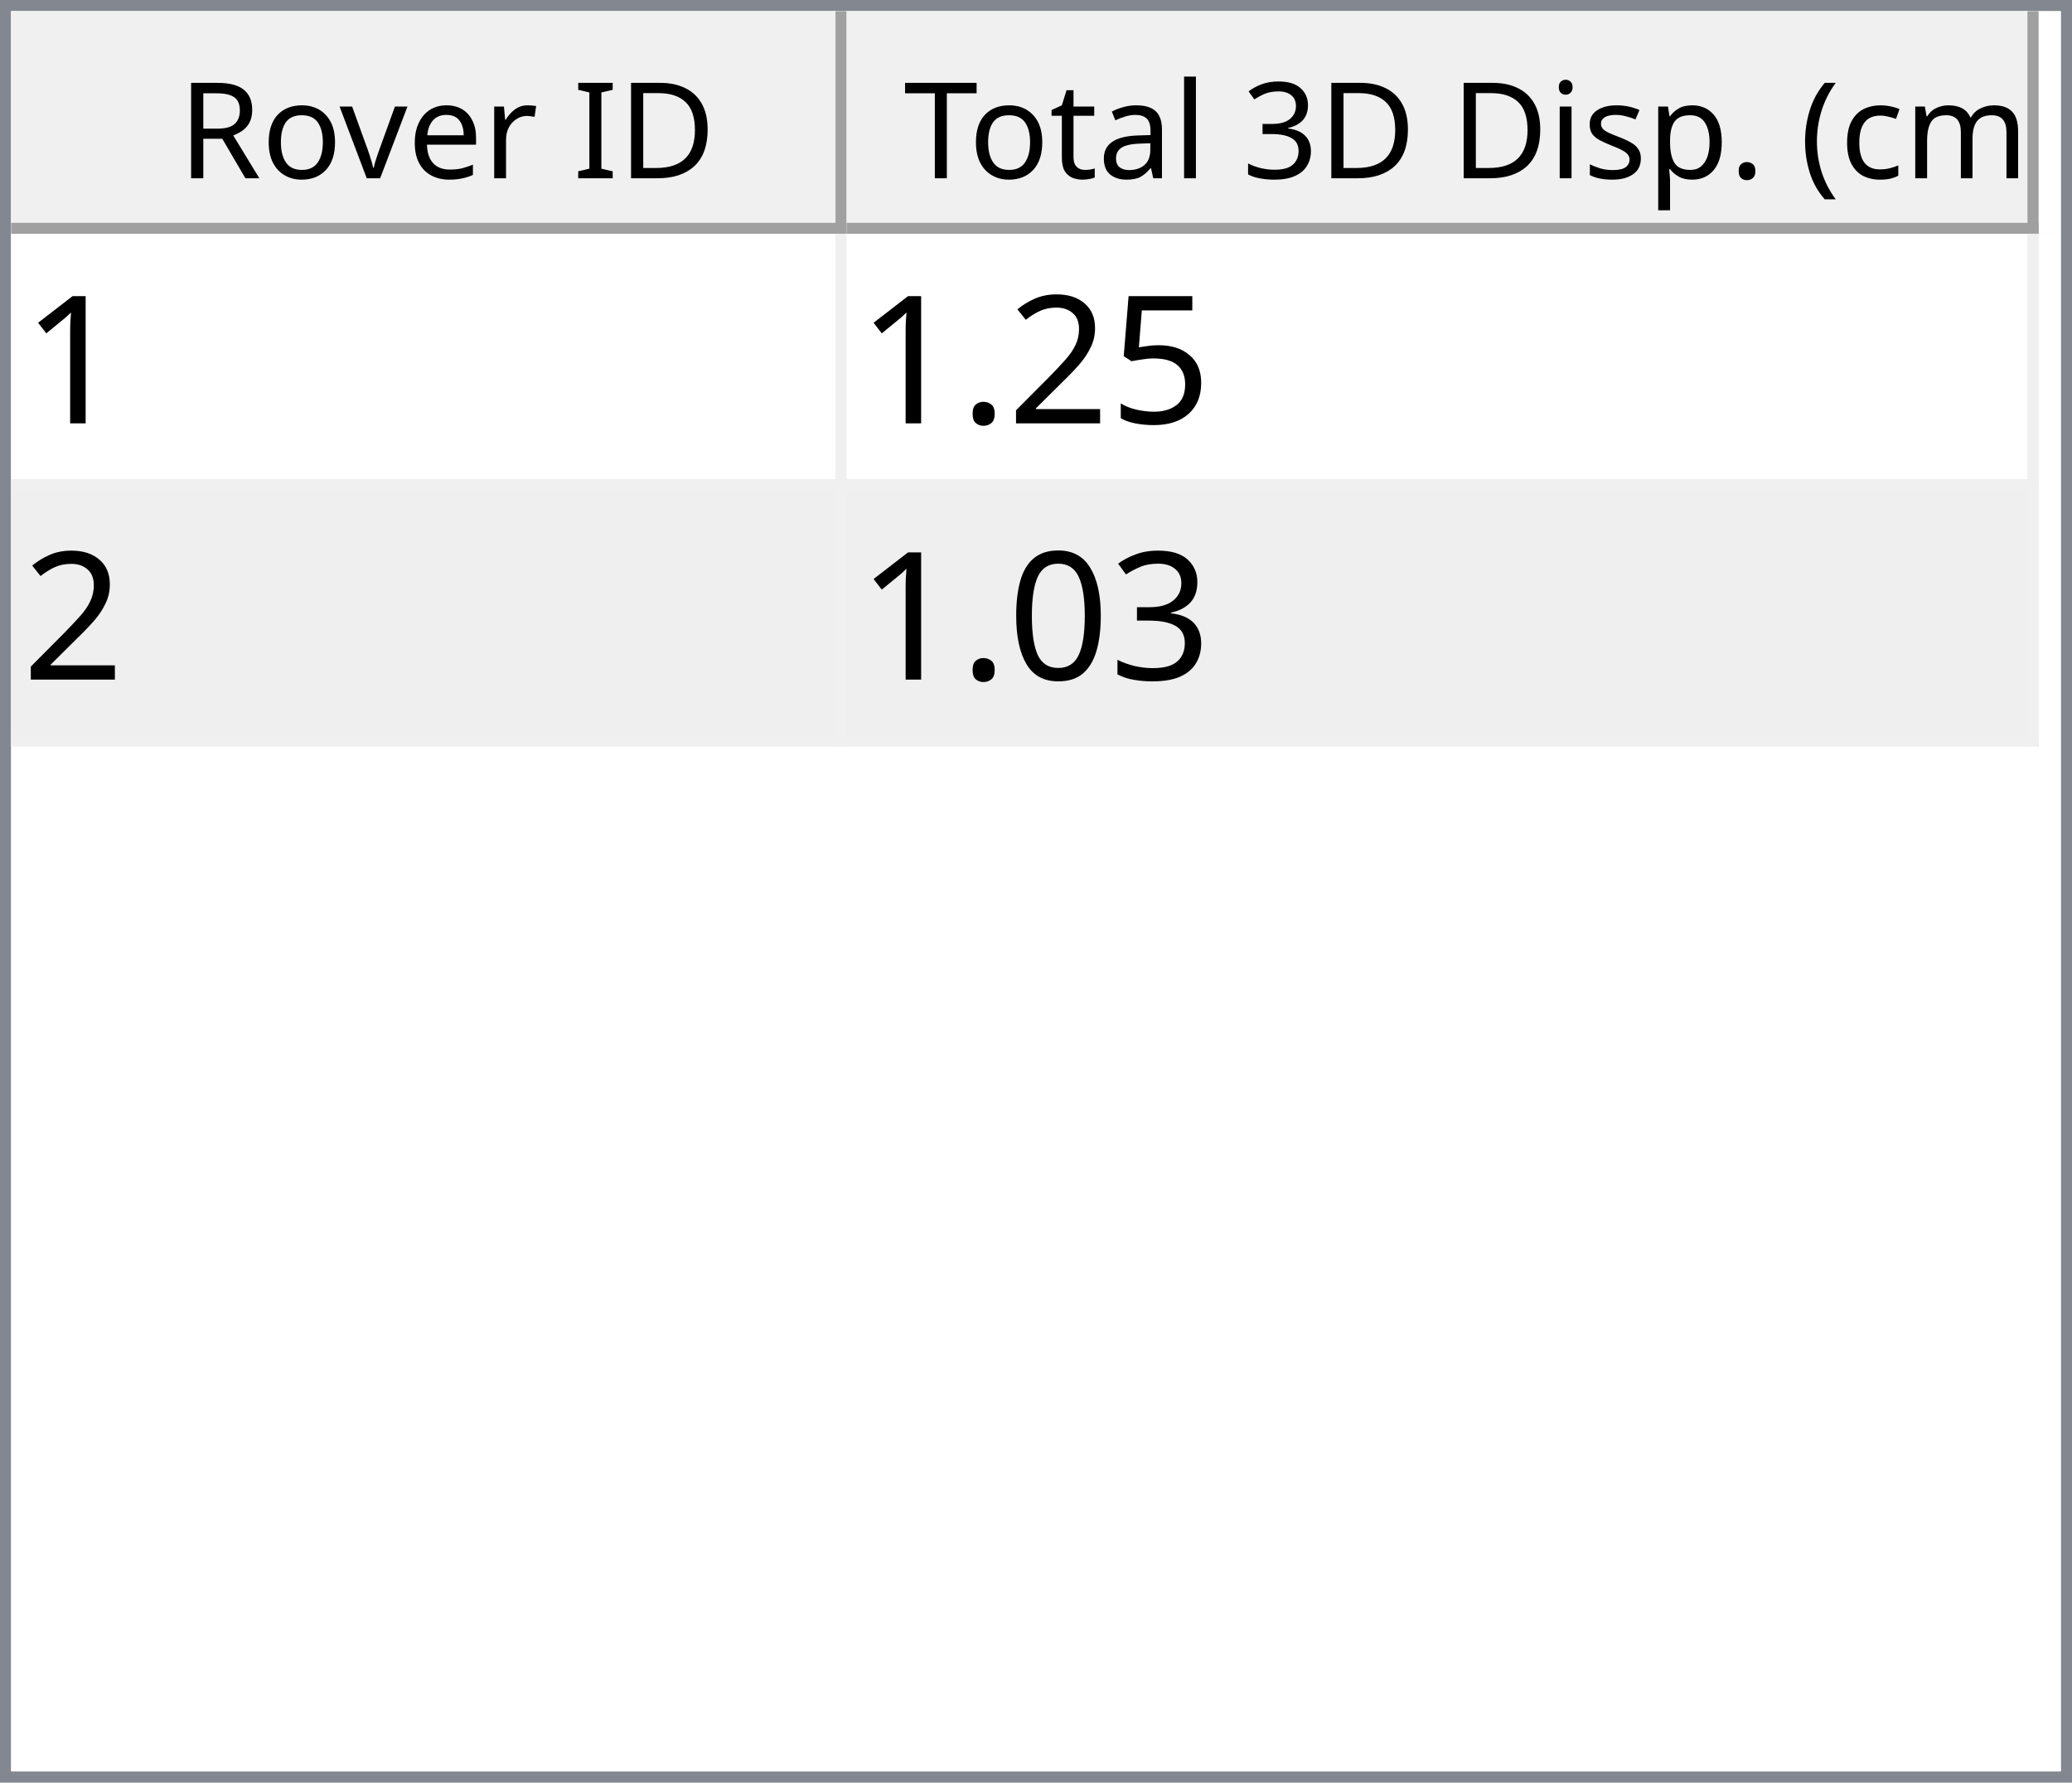
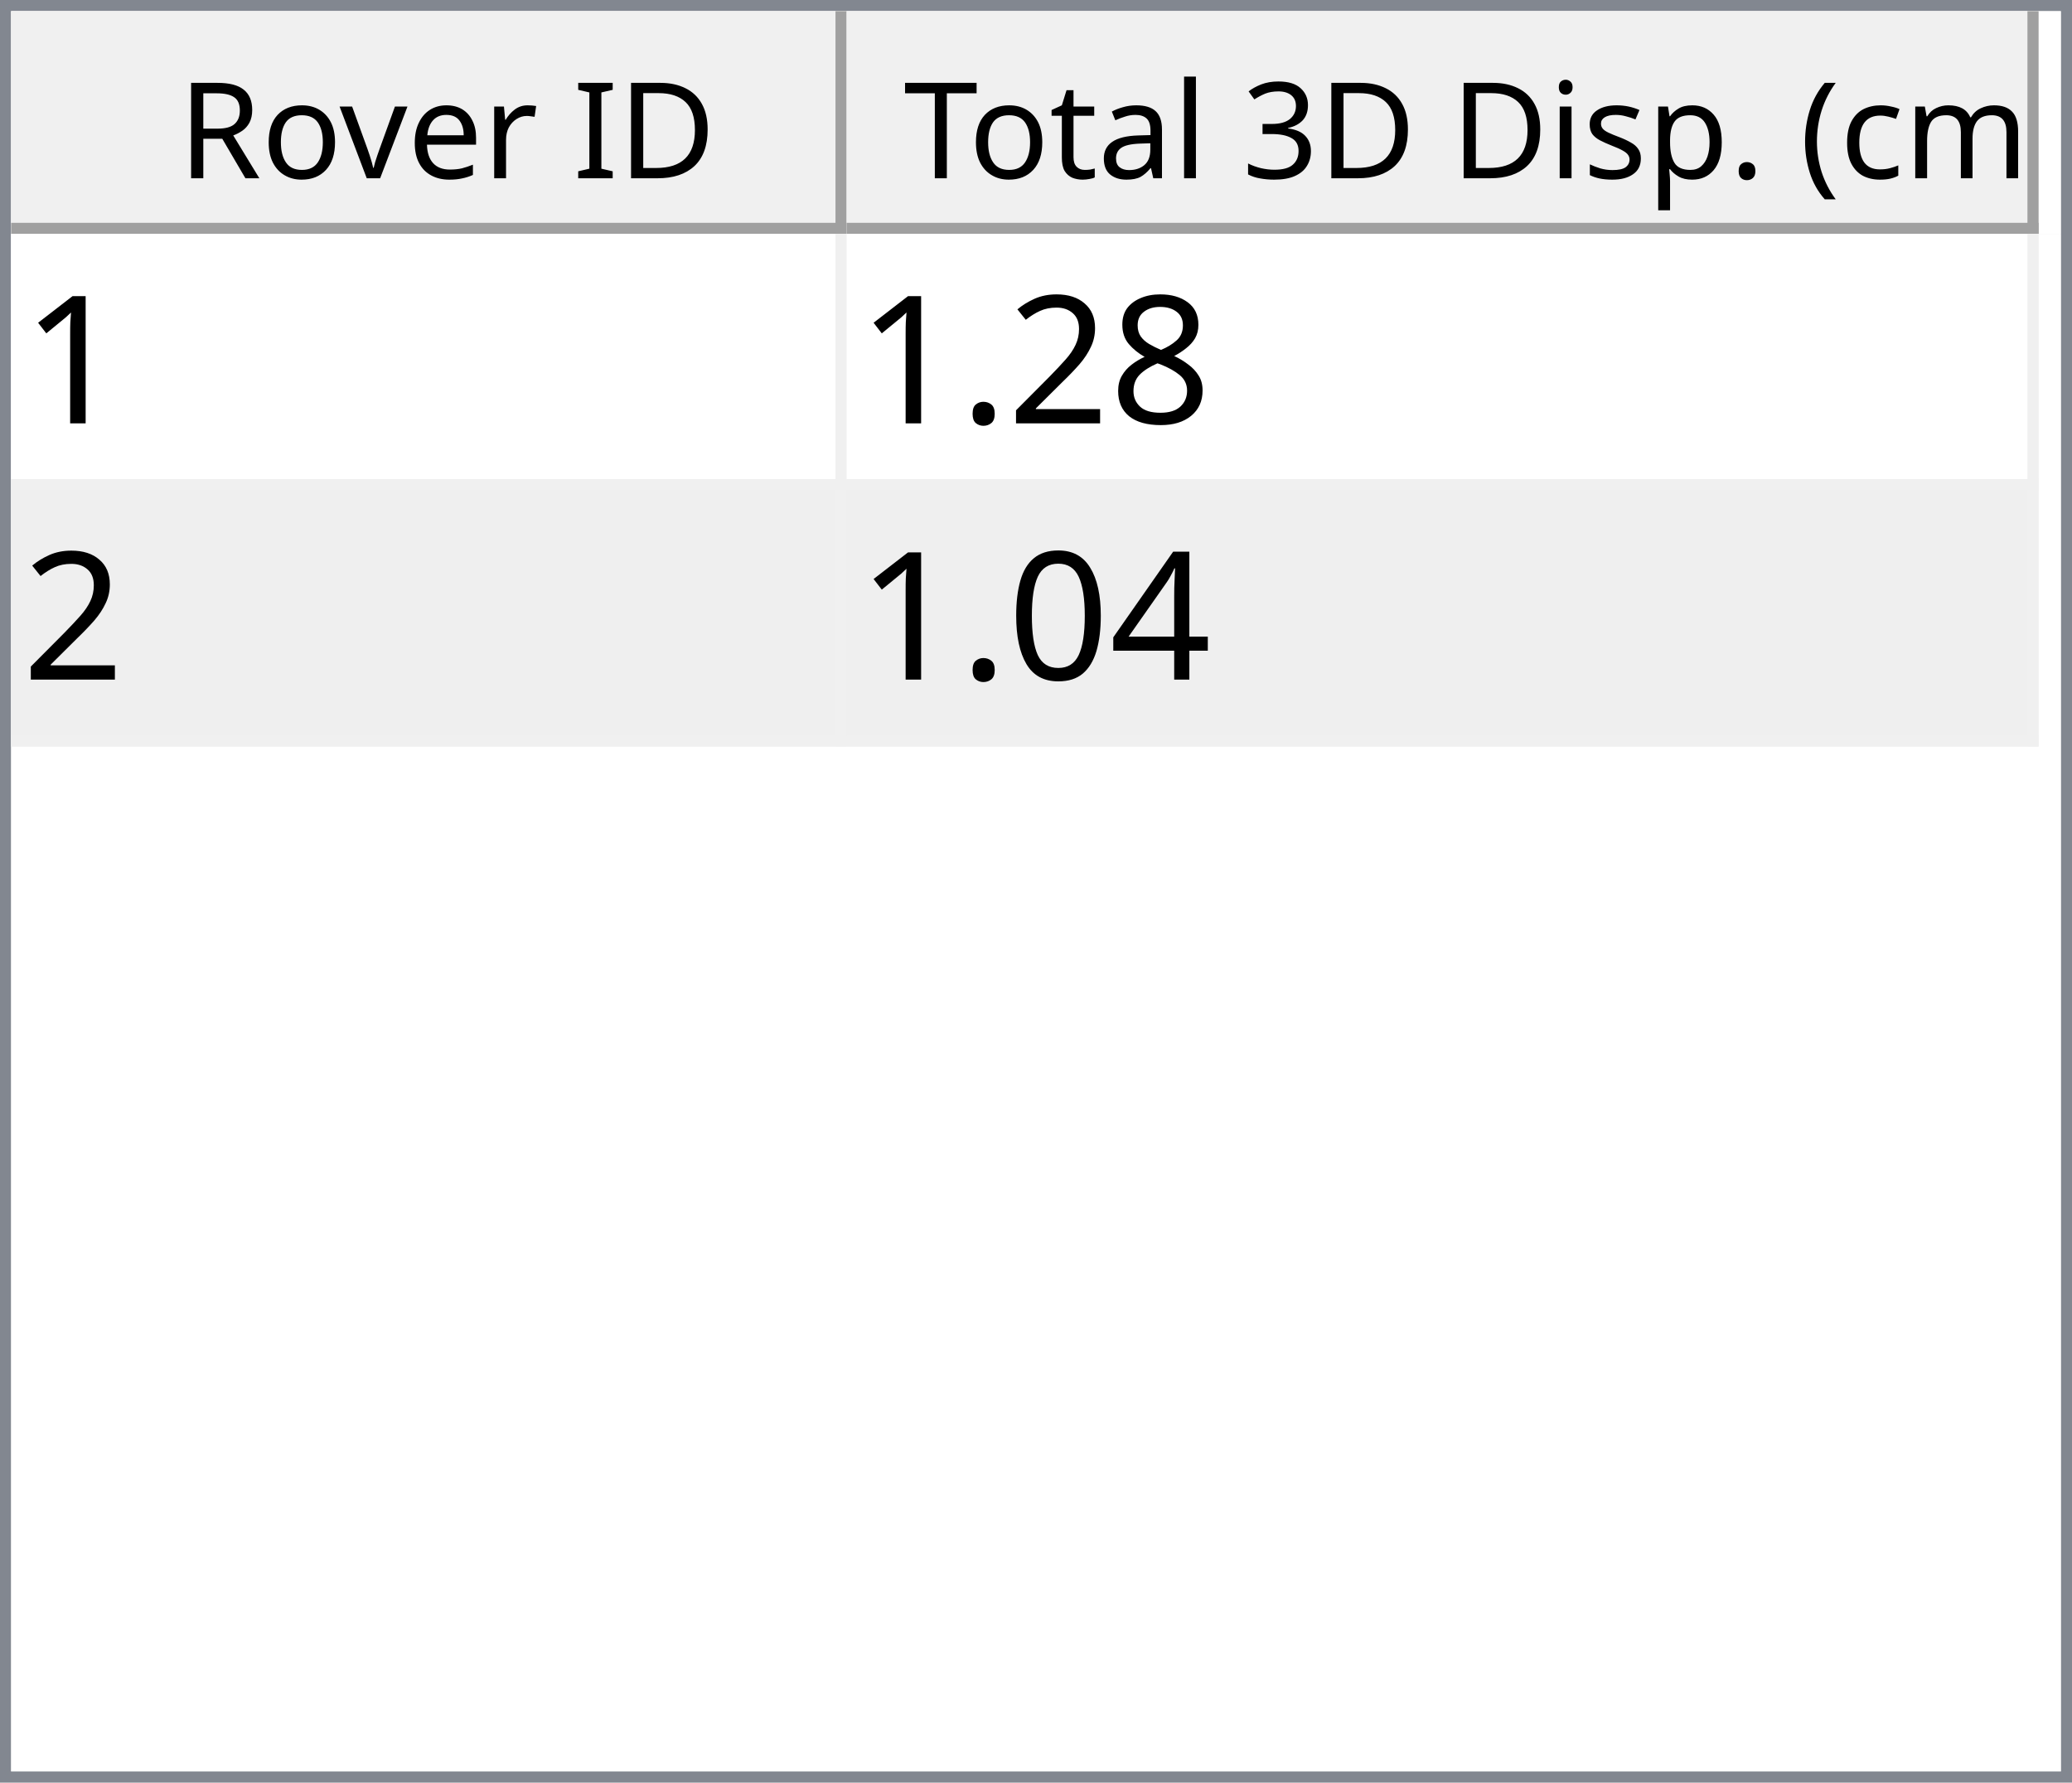
<svg xmlns="http://www.w3.org/2000/svg" style="fill-opacity:1; color-rendering:auto; color-interpolation:auto; text-rendering:auto; stroke:black; stroke-linecap:square; stroke-miterlimit:10; shape-rendering:auto; stroke-opacity:1; fill:black; stroke-dasharray:none; font-weight:normal; stroke-width:1; font-family:'Dialog'; font-style:normal; stroke-linejoin:miter; font-size:12px; stroke-dashoffset:0; image-rendering:auto;" width="186" height="160">
  <defs id="genericDefs" />
  <g>
    <defs id="defs1">
      <clipPath clipPathUnits="userSpaceOnUse" id="clipPath1">
        <path d="M0 0 L186 0 L186 160 L0 160 L0 0 Z" />
      </clipPath>
      <clipPath clipPathUnits="userSpaceOnUse" id="clipPath2">
        <path d="M0 0 L0 160 L186 160 L186 0 Z" />
      </clipPath>
      <clipPath clipPathUnits="userSpaceOnUse" id="clipPath3">
        <path d="M0 0 L0 20 L184 20 L184 0 Z" />
      </clipPath>
      <clipPath clipPathUnits="userSpaceOnUse" id="clipPath4">
        <path d="M0 0 L0 20 L75 20 L75 0 Z" />
      </clipPath>
      <clipPath clipPathUnits="userSpaceOnUse" id="clipPath5">
        <path d="M1 1 L1 19 L74 19 L74 1 Z" />
      </clipPath>
      <clipPath clipPathUnits="userSpaceOnUse" id="clipPath6">
        <path d="M0 0 L0 18 L73 18 L73 0 Z" />
      </clipPath>
      <clipPath clipPathUnits="userSpaceOnUse" id="clipPath7">
        <path d="M-0.5 -0.5 L-0.5 19.5 L74.5 19.5 L74.5 -0.5 Z" />
      </clipPath>
      <clipPath clipPathUnits="userSpaceOnUse" id="clipPath8">
        <path d="M0 0 L0 20 L107 20 L107 0 Z" />
      </clipPath>
      <clipPath clipPathUnits="userSpaceOnUse" id="clipPath9">
        <path d="M1 1 L1 19 L106 19 L106 1 Z" />
      </clipPath>
      <clipPath clipPathUnits="userSpaceOnUse" id="clipPath10">
        <path d="M0 0 L0 18 L105 18 L105 0 Z" />
      </clipPath>
      <clipPath clipPathUnits="userSpaceOnUse" id="clipPath11">
        <path d="M-0.5 -0.5 L-0.5 19.5 L106.5 19.5 L106.5 -0.5 Z" />
      </clipPath>
      <clipPath clipPathUnits="userSpaceOnUse" id="clipPath12">
        <path d="M0 0 L0 138 L184 138 L184 0 Z" />
      </clipPath>
      <clipPath clipPathUnits="userSpaceOnUse" id="clipPath13">
        <path d="M0 0 L0 46 L182 46 L182 0 Z" />
      </clipPath>
      <clipPath clipPathUnits="userSpaceOnUse" id="clipPath14">
        <path d="M-0.5 -0.5 L-0.5 45.5 L181.5 45.5 L181.5 -0.5 Z" />
      </clipPath>
      <clipPath clipPathUnits="userSpaceOnUse" id="clipPath15">
        <path d="M0 0 L0 22 L74 22 L74 0 Z" />
      </clipPath>
      <clipPath clipPathUnits="userSpaceOnUse" id="clipPath16">
        <path d="M0 0 L0 22 L106 22 L106 0 Z" />
      </clipPath>
      <font horiz-adv-x="64.551" id="font1">
        <font-face ascent="107.91" descent="25.098" units-per-em="100" style="font-style:normal; font-family:Segoe UI; font-weight:normal;" />
        <missing-glyph horiz-adv-x="64.551" d="M8.109 0 L8.109 68.266 L56.453 68.266 L56.453 0 L8.109 0 ZM15.328 7.234 L49.219 7.234 L49.219 61.031 L15.328 61.031 L15.328 7.234 Z" />
        <glyph unicode="D" horiz-adv-x="70.117" d="M9.188 0 L9.188 70.016 L28.516 70.016 Q65.531 70.016 65.531 35.891 Q65.531 19.672 55.25 9.836 Q44.969 0 27.734 0 L9.188 0 ZM17.391 62.594 L17.391 7.422 L27.828 7.422 Q41.609 7.422 49.273 14.797 Q56.938 22.172 56.938 35.688 Q56.938 62.594 28.328 62.594 L17.391 62.594 Z" />
        <glyph unicode="I" horiz-adv-x="26.611" d="M17.391 0 L9.188 0 L9.188 70.016 L17.391 70.016 L17.391 0 Z" />
        <glyph unicode=" " horiz-adv-x="27.393" d="" />
        <glyph unicode="r" horiz-adv-x="34.766" d="M34.188 41.891 Q32.078 43.5 28.125 43.5 Q23 43.5 19.555 38.672 Q16.109 33.844 16.109 25.484 L16.109 0 L8.109 0 L8.109 50 L16.109 50 L16.109 39.703 L16.312 39.703 Q18.016 44.969 21.531 47.922 Q25.047 50.875 29.391 50.875 Q32.516 50.875 34.188 50.203 L34.188 41.891 Z" />
        <glyph unicode="e" horiz-adv-x="52.295" d="M48.297 23 L12.984 23 Q13.188 14.656 17.484 10.109 Q21.781 5.562 29.297 5.562 Q37.75 5.562 44.828 11.141 L44.828 3.609 Q38.234 -1.172 27.391 -1.172 Q16.797 -1.172 10.742 5.641 Q4.688 12.453 4.688 24.812 Q4.688 36.469 11.305 43.82 Q17.922 51.172 27.734 51.172 Q37.547 51.172 42.922 44.828 Q48.297 38.484 48.297 27.203 L48.297 23 ZM40.094 29.781 Q40.047 36.719 36.75 40.578 Q33.453 44.438 27.594 44.438 Q21.922 44.438 17.969 40.383 Q14.016 36.328 13.094 29.781 L40.094 29.781 Z" />
        <glyph unicode="v" horiz-adv-x="47.9" d="M47.406 50 L27.484 0 L19.625 0 L0.688 50 L9.469 50 L22.172 13.672 Q23.578 9.672 23.922 6.688 L24.125 6.688 Q24.609 10.453 25.688 13.484 L38.969 50 L47.406 50 Z" />
        <glyph unicode="o" horiz-adv-x="58.594" d="M29 -1.172 Q17.922 -1.172 11.305 5.836 Q4.688 12.844 4.688 24.422 Q4.688 37.016 11.57 44.094 Q18.453 51.172 30.172 51.172 Q41.359 51.172 47.633 44.289 Q53.906 37.406 53.906 25.203 Q53.906 13.234 47.141 6.031 Q40.375 -1.172 29 -1.172 ZM29.594 44.438 Q21.875 44.438 17.383 39.188 Q12.891 33.938 12.891 24.703 Q12.891 15.828 17.43 10.695 Q21.969 5.562 29.594 5.562 Q37.359 5.562 41.531 10.594 Q45.703 15.625 45.703 24.906 Q45.703 34.281 41.531 39.359 Q37.359 44.438 29.594 44.438 Z" />
        <glyph unicode="R" horiz-adv-x="59.814" d="M59.375 0 L49.609 0 L37.891 19.625 Q36.281 22.359 34.766 24.289 Q33.25 26.219 31.664 27.438 Q30.078 28.656 28.25 29.219 Q26.422 29.781 24.125 29.781 L17.391 29.781 L17.391 0 L9.188 0 L9.188 70.016 L30.078 70.016 Q34.672 70.016 38.555 68.867 Q42.438 67.719 45.289 65.375 Q48.141 63.031 49.758 59.547 Q51.375 56.062 51.375 51.375 Q51.375 47.703 50.273 44.656 Q49.172 41.609 47.148 39.211 Q45.125 36.812 42.266 35.133 Q39.406 33.453 35.844 32.516 L35.844 32.328 Q37.594 31.547 38.891 30.547 Q40.188 29.547 41.359 28.18 Q42.531 26.812 43.68 25.078 Q44.828 23.344 46.234 21.047 L59.375 0 ZM17.391 62.594 L17.391 37.203 L28.516 37.203 Q31.594 37.203 34.203 38.133 Q36.812 39.062 38.719 40.797 Q40.625 42.531 41.703 45.047 Q42.781 47.562 42.781 50.688 Q42.781 56.297 39.141 59.445 Q35.5 62.594 28.609 62.594 L17.391 62.594 Z" />
        <glyph unicode=")" horiz-adv-x="30.176" d="M8.297 -15.922 L1.172 -15.922 Q16.406 2.344 16.406 26.812 Q16.406 51.469 1.078 70.016 L8.297 70.016 Q23.531 52.156 23.531 26.703 Q23.531 1.375 8.297 -15.922 Z" />
        <glyph unicode="m" horiz-adv-x="86.133" d="M79.109 0 L71.094 0 L71.094 28.719 Q71.094 37.016 68.531 40.727 Q65.969 44.438 59.906 44.438 Q54.781 44.438 51.195 39.75 Q47.609 35.062 47.609 28.516 L47.609 0 L39.594 0 L39.594 29.688 Q39.594 44.438 28.219 44.438 Q22.953 44.438 19.531 40.016 Q16.109 35.594 16.109 28.516 L16.109 0 L8.109 0 L8.109 50 L16.109 50 L16.109 42.094 L16.312 42.094 Q21.625 51.172 31.844 51.172 Q36.969 51.172 40.773 48.312 Q44.578 45.453 46 40.828 Q51.562 51.172 62.594 51.172 Q79.109 51.172 79.109 30.812 L79.109 0 Z" />
        <glyph unicode="c" horiz-adv-x="46.191" d="M42.188 2.297 Q36.422 -1.172 28.516 -1.172 Q17.828 -1.172 11.258 5.789 Q4.688 12.75 4.688 23.828 Q4.688 36.188 11.766 43.68 Q18.844 51.172 30.672 51.172 Q37.25 51.172 42.281 48.734 L42.281 40.531 Q36.719 44.438 30.375 44.438 Q22.703 44.438 17.797 38.945 Q12.891 33.453 12.891 24.516 Q12.891 15.719 17.508 10.641 Q22.125 5.562 29.891 5.562 Q36.422 5.562 42.188 9.906 L42.188 2.297 Z" />
        <glyph unicode="(" horiz-adv-x="30.176" d="M29.109 -15.922 L21.969 -15.922 Q6.844 1.375 6.844 26.703 Q6.844 52.156 21.969 70.016 L29.203 70.016 Q13.875 51.469 13.875 26.812 Q13.875 2.344 29.109 -15.922 Z" />
        <glyph unicode="." horiz-adv-x="21.68" d="M10.891 -1.078 Q8.641 -1.078 7.055 0.539 Q5.469 2.156 5.469 4.391 Q5.469 6.641 7.055 8.273 Q8.641 9.906 10.891 9.906 Q13.188 9.906 14.797 8.273 Q16.406 6.641 16.406 4.391 Q16.406 2.156 14.797 0.539 Q13.188 -1.078 10.891 -1.078 Z" />
        <glyph unicode="p" horiz-adv-x="58.789" d="M16.312 7.234 L16.109 7.234 L16.109 -23 L8.109 -23 L8.109 50 L16.109 50 L16.109 41.219 L16.312 41.219 Q22.219 51.172 33.594 51.172 Q43.266 51.172 48.688 44.461 Q54.109 37.75 54.109 26.469 Q54.109 13.922 48 6.375 Q41.891 -1.172 31.297 -1.172 Q21.578 -1.172 16.312 7.234 ZM16.109 27.391 L16.109 20.406 Q16.109 14.203 20.141 9.883 Q24.172 5.562 30.375 5.562 Q37.641 5.562 41.773 11.133 Q45.906 16.703 45.906 26.609 Q45.906 34.969 42.047 39.703 Q38.188 44.438 31.594 44.438 Q24.609 44.438 20.359 39.578 Q16.109 34.719 16.109 27.391 Z" />
        <glyph unicode="s" horiz-adv-x="42.432" d="M5.078 1.812 L5.078 10.406 Q11.625 5.562 19.484 5.562 Q30.031 5.562 30.031 12.594 Q30.031 14.594 29.125 15.992 Q28.219 17.391 26.68 18.461 Q25.141 19.531 23.07 20.383 Q21 21.234 18.609 22.172 Q15.281 23.484 12.766 24.828 Q10.25 26.172 8.57 27.859 Q6.891 29.547 6.031 31.695 Q5.172 33.844 5.172 36.719 Q5.172 40.234 6.789 42.945 Q8.406 45.656 11.086 47.484 Q13.766 49.312 17.211 50.242 Q20.656 51.172 24.312 51.172 Q30.812 51.172 35.938 48.922 L35.938 40.828 Q30.422 44.438 23.25 44.438 Q21 44.438 19.195 43.922 Q17.391 43.406 16.094 42.477 Q14.797 41.547 14.086 40.258 Q13.375 38.969 13.375 37.406 Q13.375 35.453 14.086 34.133 Q14.797 32.812 16.164 31.789 Q17.531 30.766 19.484 29.938 Q21.438 29.109 23.922 28.125 Q27.25 26.859 29.883 25.516 Q32.516 24.172 34.375 22.484 Q36.234 20.797 37.234 18.602 Q38.234 16.406 38.234 13.375 Q38.234 9.672 36.602 6.938 Q34.969 4.203 32.234 2.398 Q29.5 0.594 25.93 -0.289 Q22.359 -1.172 18.453 -1.172 Q10.75 -1.172 5.078 1.812 Z" />
        <glyph unicode="i" horiz-adv-x="24.219" d="M12.203 62.703 Q10.062 62.703 8.547 64.164 Q7.031 65.625 7.031 67.875 Q7.031 70.125 8.547 71.609 Q10.062 73.094 12.203 73.094 Q14.406 73.094 15.945 71.609 Q17.484 70.125 17.484 67.875 Q17.484 65.719 15.945 64.211 Q14.406 62.703 12.203 62.703 ZM16.109 0 L8.109 0 L8.109 50 L16.109 50 L16.109 0 Z" />
        <glyph unicode="3" horiz-adv-x="53.906" d="M46.531 19.828 Q46.531 15.094 44.75 11.211 Q42.969 7.328 39.719 4.57 Q36.469 1.812 31.93 0.297 Q27.391 -1.219 21.922 -1.219 Q11.922 -1.219 6 2.594 L6 11.188 Q13.094 5.609 22.219 5.609 Q25.875 5.609 28.828 6.539 Q31.781 7.469 33.906 9.227 Q36.031 10.984 37.18 13.477 Q38.328 15.969 38.328 19.094 Q38.328 32.812 18.797 32.812 L12.984 32.812 L12.984 39.594 L18.5 39.594 Q35.797 39.594 35.797 52.484 Q35.797 64.406 22.609 64.406 Q15.188 64.406 8.688 59.422 L8.688 67.188 Q15.375 71.188 24.609 71.188 Q29 71.188 32.57 69.969 Q36.141 68.75 38.68 66.555 Q41.219 64.359 42.609 61.281 Q44 58.203 44 54.5 Q44 40.672 30.031 36.719 L30.031 36.531 Q33.594 36.141 36.625 34.797 Q39.656 33.453 41.852 31.305 Q44.047 29.156 45.289 26.25 Q46.531 23.344 46.531 19.828 Z" />
        <glyph unicode="l" horiz-adv-x="24.219" d="M16.109 0 L8.109 0 L8.109 74.031 L16.109 74.031 L16.109 0 Z" />
        <glyph unicode="a" horiz-adv-x="50.879" d="M43.891 0 L35.891 0 L35.891 7.812 L35.688 7.812 Q30.469 -1.172 20.312 -1.172 Q12.844 -1.172 8.617 2.781 Q4.391 6.734 4.391 13.281 Q4.391 27.297 20.906 29.594 L35.891 31.688 Q35.891 44.438 25.594 44.438 Q16.547 44.438 9.281 38.281 L9.281 46.484 Q16.656 51.172 26.266 51.172 Q43.891 51.172 43.891 32.516 L43.891 0 ZM35.891 25.297 L23.828 23.641 Q18.266 22.859 15.43 20.875 Q12.594 18.891 12.594 13.875 Q12.594 10.203 15.211 7.883 Q17.828 5.562 22.172 5.562 Q28.125 5.562 32.008 9.742 Q35.891 13.922 35.891 20.312 L35.891 25.297 Z" />
        <glyph unicode="t" horiz-adv-x="33.887" d="M31.297 0.484 Q28.469 -1.078 23.828 -1.078 Q10.688 -1.078 10.688 13.578 L10.688 43.172 L2.094 43.172 L2.094 50 L10.688 50 L10.688 62.203 L18.703 64.797 L18.703 50 L31.297 50 L31.297 43.172 L18.703 43.172 L18.703 14.984 Q18.703 9.969 20.414 7.82 Q22.125 5.672 26.078 5.672 Q29.109 5.672 31.297 7.328 L31.297 0.484 Z" />
        <glyph unicode="T" horiz-adv-x="52.393" d="M50.594 62.594 L30.375 62.594 L30.375 0 L22.172 0 L22.172 62.594 L2 62.594 L2 70.016 L50.594 70.016 L50.594 62.594 Z" />
      </font>
      <font horiz-adv-x="75.0" id="font2">
        <font-face ascent="100.537" descent="21.973" units-per-em="100" style="font-style:normal; font-family:sans-serif; font-weight:normal;" />
        <missing-glyph horiz-adv-x="75.0" d="M12.5 0 L12.5 62.5 L62.5 62.5 L62.5 0 L12.5 0 ZM14.062 1.562 L60.938 1.562 L60.938 60.938 L14.062 60.938 L14.062 1.562 Z" />
        <glyph unicode="1" horiz-adv-x="55.615" d="M37.25 0 L28.469 0 L28.469 56 Q25.297 52.984 20.141 49.953 Q14.984 46.922 10.891 45.406 L10.891 53.906 Q18.266 57.375 23.781 62.305 Q29.297 67.234 31.594 71.875 L37.25 71.875 L37.25 0 Z" />
-         <glyph unicode="5" horiz-adv-x="55.615" d="M4.156 18.75 L13.375 19.531 Q14.406 12.797 18.141 9.398 Q21.875 6 27.156 6 Q33.5 6 37.891 10.789 Q42.281 15.578 42.281 23.484 Q42.281 31 38.062 35.352 Q33.844 39.703 27 39.703 Q22.75 39.703 19.336 37.773 Q15.922 35.844 13.969 32.766 L5.719 33.844 L12.641 70.609 L48.25 70.609 L48.25 62.203 L19.672 62.203 L15.828 42.969 Q22.266 47.469 29.344 47.469 Q38.719 47.469 45.164 40.969 Q51.609 34.469 51.609 24.266 Q51.609 14.547 45.953 7.469 Q39.062 -1.219 27.156 -1.219 Q17.391 -1.219 11.211 4.25 Q5.031 9.719 4.156 18.75 Z" />
+         <glyph unicode="8" horiz-adv-x="55.615" d="M17.672 38.812 Q12.203 40.828 9.57 44.539 Q6.938 48.25 6.938 53.422 Q6.938 61.234 12.555 66.555 Q18.172 71.875 27.484 71.875 Q36.859 71.875 42.578 66.43 Q48.297 60.984 48.297 53.172 Q48.297 48.188 45.68 44.508 Q43.062 40.828 37.75 38.812 Q44.344 36.672 47.781 31.883 Q51.219 27.094 51.219 20.453 Q51.219 11.281 44.727 5.031 Q38.234 -1.219 27.641 -1.219 Q17.047 -1.219 10.547 5.055 Q4.047 11.328 4.047 20.703 Q4.047 27.688 7.594 32.398 Q11.141 37.109 17.672 38.812 ZM15.922 53.719 Q15.922 48.641 19.195 45.414 Q22.469 42.188 27.688 42.188 Q32.766 42.188 36.016 45.383 Q39.266 48.578 39.266 53.219 Q39.266 58.062 35.914 61.359 Q32.562 64.656 27.594 64.656 Q22.562 64.656 19.242 61.43 Q15.922 58.203 15.922 53.719 ZM13.094 20.656 Q13.094 16.891 14.875 13.375 Q16.656 9.859 20.172 7.93 Q23.688 6 27.734 6 Q34.031 6 38.133 10.055 Q42.234 14.109 42.234 20.359 Q42.234 26.703 38.016 30.859 Q33.797 35.016 27.438 35.016 Q21.234 35.016 17.164 30.914 Q13.094 26.812 13.094 20.656 Z" />
        <glyph unicode="2" horiz-adv-x="55.615" d="M50.344 8.453 L50.344 0 L3.031 0 Q2.938 3.172 4.047 6.109 Q5.859 10.938 9.836 15.625 Q13.812 20.312 21.344 26.469 Q33.016 36.031 37.117 41.625 Q41.219 47.219 41.219 52.203 Q41.219 57.422 37.477 61.008 Q33.734 64.594 27.734 64.594 Q21.391 64.594 17.578 60.789 Q13.766 56.984 13.719 50.25 L4.688 51.172 Q5.609 61.281 11.664 66.578 Q17.719 71.875 27.938 71.875 Q38.234 71.875 44.242 66.164 Q50.25 60.453 50.25 52 Q50.25 47.703 48.492 43.555 Q46.734 39.406 42.656 34.812 Q38.578 30.219 29.109 22.219 Q21.188 15.578 18.945 13.211 Q16.703 10.844 15.234 8.453 L50.344 8.453 Z" />
        <glyph unicode="." horiz-adv-x="27.783" d="M9.078 0 L9.078 10.016 L19.094 10.016 L19.094 0 L9.078 0 Z" />
-         <glyph unicode="3" horiz-adv-x="55.615" d="M4.203 18.891 L12.984 20.062 Q14.5 12.594 18.141 9.297 Q21.781 6 27 6 Q33.203 6 37.477 10.297 Q41.75 14.594 41.75 20.953 Q41.75 27 37.797 30.93 Q33.844 34.859 27.734 34.859 Q25.25 34.859 21.531 33.891 L22.516 41.609 Q23.391 41.5 23.922 41.5 Q29.547 41.5 34.039 44.43 Q38.531 47.359 38.531 53.469 Q38.531 58.297 35.258 61.477 Q31.984 64.656 26.812 64.656 Q21.688 64.656 18.266 61.43 Q14.844 58.203 13.875 51.766 L5.078 53.328 Q6.688 62.156 12.398 67.016 Q18.109 71.875 26.609 71.875 Q32.469 71.875 37.398 69.359 Q42.328 66.844 44.945 62.5 Q47.562 58.156 47.562 53.266 Q47.562 48.641 45.07 44.828 Q42.578 41.016 37.703 38.766 Q44.047 37.312 47.562 32.695 Q51.078 28.078 51.078 21.141 Q51.078 11.766 44.242 5.25 Q37.406 -1.266 26.953 -1.266 Q17.531 -1.266 11.305 4.352 Q5.078 9.969 4.203 18.891 Z" />
+         <glyph unicode="4" horiz-adv-x="55.615" d="M32.328 0 L32.328 17.141 L1.266 17.141 L1.266 25.203 L33.938 71.578 L41.109 71.578 L41.109 25.203 L50.781 25.203 L50.781 17.141 L41.109 17.141 L41.109 0 L32.328 0 ZM32.328 25.203 L32.328 57.469 L9.906 25.203 L32.328 25.203 Z" />
        <glyph unicode="0" horiz-adv-x="55.615" d="M4.156 35.297 Q4.156 48 6.766 55.742 Q9.375 63.484 14.523 67.68 Q19.672 71.875 27.484 71.875 Q33.25 71.875 37.594 69.555 Q41.938 67.234 44.773 62.867 Q47.609 58.5 49.219 52.227 Q50.828 45.953 50.828 35.297 Q50.828 22.703 48.242 14.969 Q45.656 7.234 40.508 3.008 Q35.359 -1.219 27.484 -1.219 Q17.141 -1.219 11.234 6.203 Q4.156 15.141 4.156 35.297 ZM13.188 35.297 Q13.188 17.672 17.312 11.836 Q21.438 6 27.484 6 Q33.547 6 37.672 11.859 Q41.797 17.719 41.797 35.297 Q41.797 52.984 37.672 58.789 Q33.547 64.594 27.391 64.594 Q21.344 64.594 17.719 59.469 Q13.188 52.938 13.188 35.297 Z" />
      </font>
    </defs>
    <g style="fill:white; stroke:white;">
      <rect x="0" y="0" width="186" style="clip-path:url(#clipPath1); stroke:none;" height="160" />
    </g>
    <g style="fill:white; text-rendering:optimizeSpeed; color-rendering:optimizeSpeed; image-rendering:optimizeSpeed; shape-rendering:crispEdges; stroke:white; color-interpolation:sRGB;">
      <rect x="0" width="186" height="160" y="0" style="stroke:none;" />
      <path style="stroke:none;" d="M0 160 L186 160 L186 0 L0 0 Z" />
    </g>
    <g style="fill:rgb(240,240,240); font-family:'Segoe UI'; stroke:rgb(240,240,240);">
      <rect x="0" y="0" width="186" style="clip-path:url(#clipPath2); stroke:none;" height="160" />
    </g>
    <g style="fill:rgb(130,135,144); font-family:'Segoe UI'; stroke:rgb(130,135,144);">
      <path d="M0 0 L186 0 L186 160 L0 160 L0 0 ZM1 1 L185 1 L185 159 L1 159 L1 1 Z" style="fill-rule:evenodd; clip-path:url(#clipPath2); stroke:none;" />
    </g>
    <g style="fill:white; font-family:'Segoe UI'; stroke:white;" transform="translate(1,1)">
      <rect x="0" y="0" width="184" style="clip-path:url(#clipPath3); stroke:none;" height="20" />
    </g>
    <g style="fill:rgb(240,240,240); font-family:'Segoe UI'; stroke:rgb(240,240,240);" transform="translate(1,1)">
      <rect x="0" y="0" width="75" style="clip-path:url(#clipPath4); stroke:none;" height="20" />
    </g>
    <g style="font-family:'Segoe UI';" transform="translate(2,2)">
      <text x="14" xml:space="preserve" y="14" style="clip-path:url(#clipPath6); stroke:none;">Rover ID</text>
    </g>
    <g style="fill:rgb(160,160,160); font-family:'Segoe UI'; stroke:rgb(160,160,160); stroke-linejoin:bevel;" transform="translate(1.5,1.5)">
      <line x1="74" x2="74" y1="0" style="fill:none; clip-path:url(#clipPath7);" y2="19" />
    </g>
    <g style="fill:rgb(160,160,160); font-family:'Segoe UI'; stroke:rgb(160,160,160); stroke-linejoin:bevel;" transform="matrix(1,0,0,1,1,1) translate(0.5,0.5)">
      <line x1="0" x2="74" y1="19" style="fill:none; clip-path:url(#clipPath7);" y2="19" />
    </g>
    <g style="fill:rgb(240,240,240); font-family:'Segoe UI'; stroke:rgb(240,240,240);" transform="translate(76,1)">
      <rect x="0" y="0" width="107" style="clip-path:url(#clipPath8); stroke:none;" height="20" />
    </g>
    <g style="font-family:'Segoe UI';" transform="translate(77,2)">
      <text x="1" xml:space="preserve" y="14" style="clip-path:url(#clipPath10); stroke:none;"> Total 3D Disp. (cm)</text>
    </g>
    <g style="fill:rgb(160,160,160); font-family:'Segoe UI'; stroke:rgb(160,160,160); stroke-linejoin:bevel;" transform="translate(76.5,1.5)">
      <line x1="106" x2="106" y1="0" style="fill:none; clip-path:url(#clipPath11);" y2="19" />
    </g>
    <g style="fill:rgb(160,160,160); font-family:'Segoe UI'; stroke:rgb(160,160,160); stroke-linejoin:bevel;" transform="matrix(1,0,0,1,76,1) translate(0.5,0.5)">
      <line x1="0" x2="106" y1="19" style="fill:none; clip-path:url(#clipPath11);" y2="19" />
    </g>
    <g style="fill:white; font-family:'Segoe UI'; stroke:white;" transform="translate(1,21)">
      <rect x="0" y="0" width="184" style="clip-path:url(#clipPath12); stroke:none;" height="138" />
    </g>
    <g style="fill:rgb(240,240,240); font-size:16px; font-family:sans-serif; stroke:rgb(240,240,240);" transform="translate(1,21)">
      <rect x="0" y="0" width="182" style="clip-path:url(#clipPath13); stroke:none;" height="46" />
      <line transform="translate(0.5,0.5)" x1="0" x2="181" y1="22" style="clip-path:url(#clipPath14); fill:none; stroke-linejoin:bevel;" y2="22" />
    </g>
    <g transform="matrix(1,0,0,1,1,21) translate(0.5,0.5)" style="fill:rgb(240,240,240); font-size:16px; font-family:sans-serif; stroke:rgb(240,240,240); stroke-linejoin:bevel;">
      <line x1="0" x2="181" y1="45" style="fill:none; clip-path:url(#clipPath14);" y2="45" />
    </g>
    <g transform="matrix(1,0,0,1,1,21) translate(0.5,0.5)" style="fill:rgb(240,240,240); font-size:16px; font-family:sans-serif; stroke:rgb(240,240,240); stroke-linejoin:bevel;">
      <line x1="74" x2="74" y1="0" style="fill:none; clip-path:url(#clipPath14);" y2="45" />
    </g>
    <g transform="matrix(1,0,0,1,1,21) translate(0.5,0.5)" style="fill:rgb(240,240,240); font-size:16px; font-family:sans-serif; stroke:rgb(240,240,240); stroke-linejoin:bevel;">
      <line x1="181" x2="181" y1="0" style="fill:none; clip-path:url(#clipPath14);" y2="45" />
    </g>
    <g style="fill:white; font-size:16px; font-family:sans-serif; stroke:white;" transform="matrix(1,0,0,1,1,21)">
      <rect x="0" y="0" width="74" style="clip-path:url(#clipPath15); stroke:none;" height="22" />
      <text x="1" y="17" style="fill:black; clip-path:url(#clipPath15); stroke:none;" xml:space="preserve">1</text>
    </g>
    <g style="fill:white; font-size:16px; font-family:sans-serif; stroke:white;" transform="matrix(1,0,0,1,1,21) translate(75,0)">
      <rect x="0" y="0" width="106" style="clip-path:url(#clipPath16); stroke:none;" height="22" />
-       <text x="1" y="17" style="fill:black; clip-path:url(#clipPath16); stroke:none;" xml:space="preserve">1.25</text>
+       <text x="1" y="17" style="fill:black; clip-path:url(#clipPath16); stroke:none;" xml:space="preserve">1.28</text>
    </g>
    <g style="fill:rgb(239,239,239); font-size:16px; font-family:sans-serif; stroke:rgb(239,239,239);" transform="matrix(1,0,0,1,1,21) translate(0,23)">
      <rect x="0" y="0" width="74" style="clip-path:url(#clipPath15); stroke:none;" height="22" />
      <text x="1" y="17" style="fill:black; clip-path:url(#clipPath15); stroke:none;" xml:space="preserve">2</text>
    </g>
    <g style="fill:rgb(239,239,239); font-size:16px; font-family:sans-serif; stroke:rgb(239,239,239);" transform="matrix(1,0,0,1,1,21) translate(75,23)">
      <rect x="0" y="0" width="106" style="clip-path:url(#clipPath16); stroke:none;" height="22" />
-       <text x="1" y="17" style="fill:black; clip-path:url(#clipPath16); stroke:none;" xml:space="preserve">1.03</text>
+       <text x="1" y="17" style="fill:black; clip-path:url(#clipPath16); stroke:none;" xml:space="preserve">1.04</text>
    </g>
  </g>
</svg>
